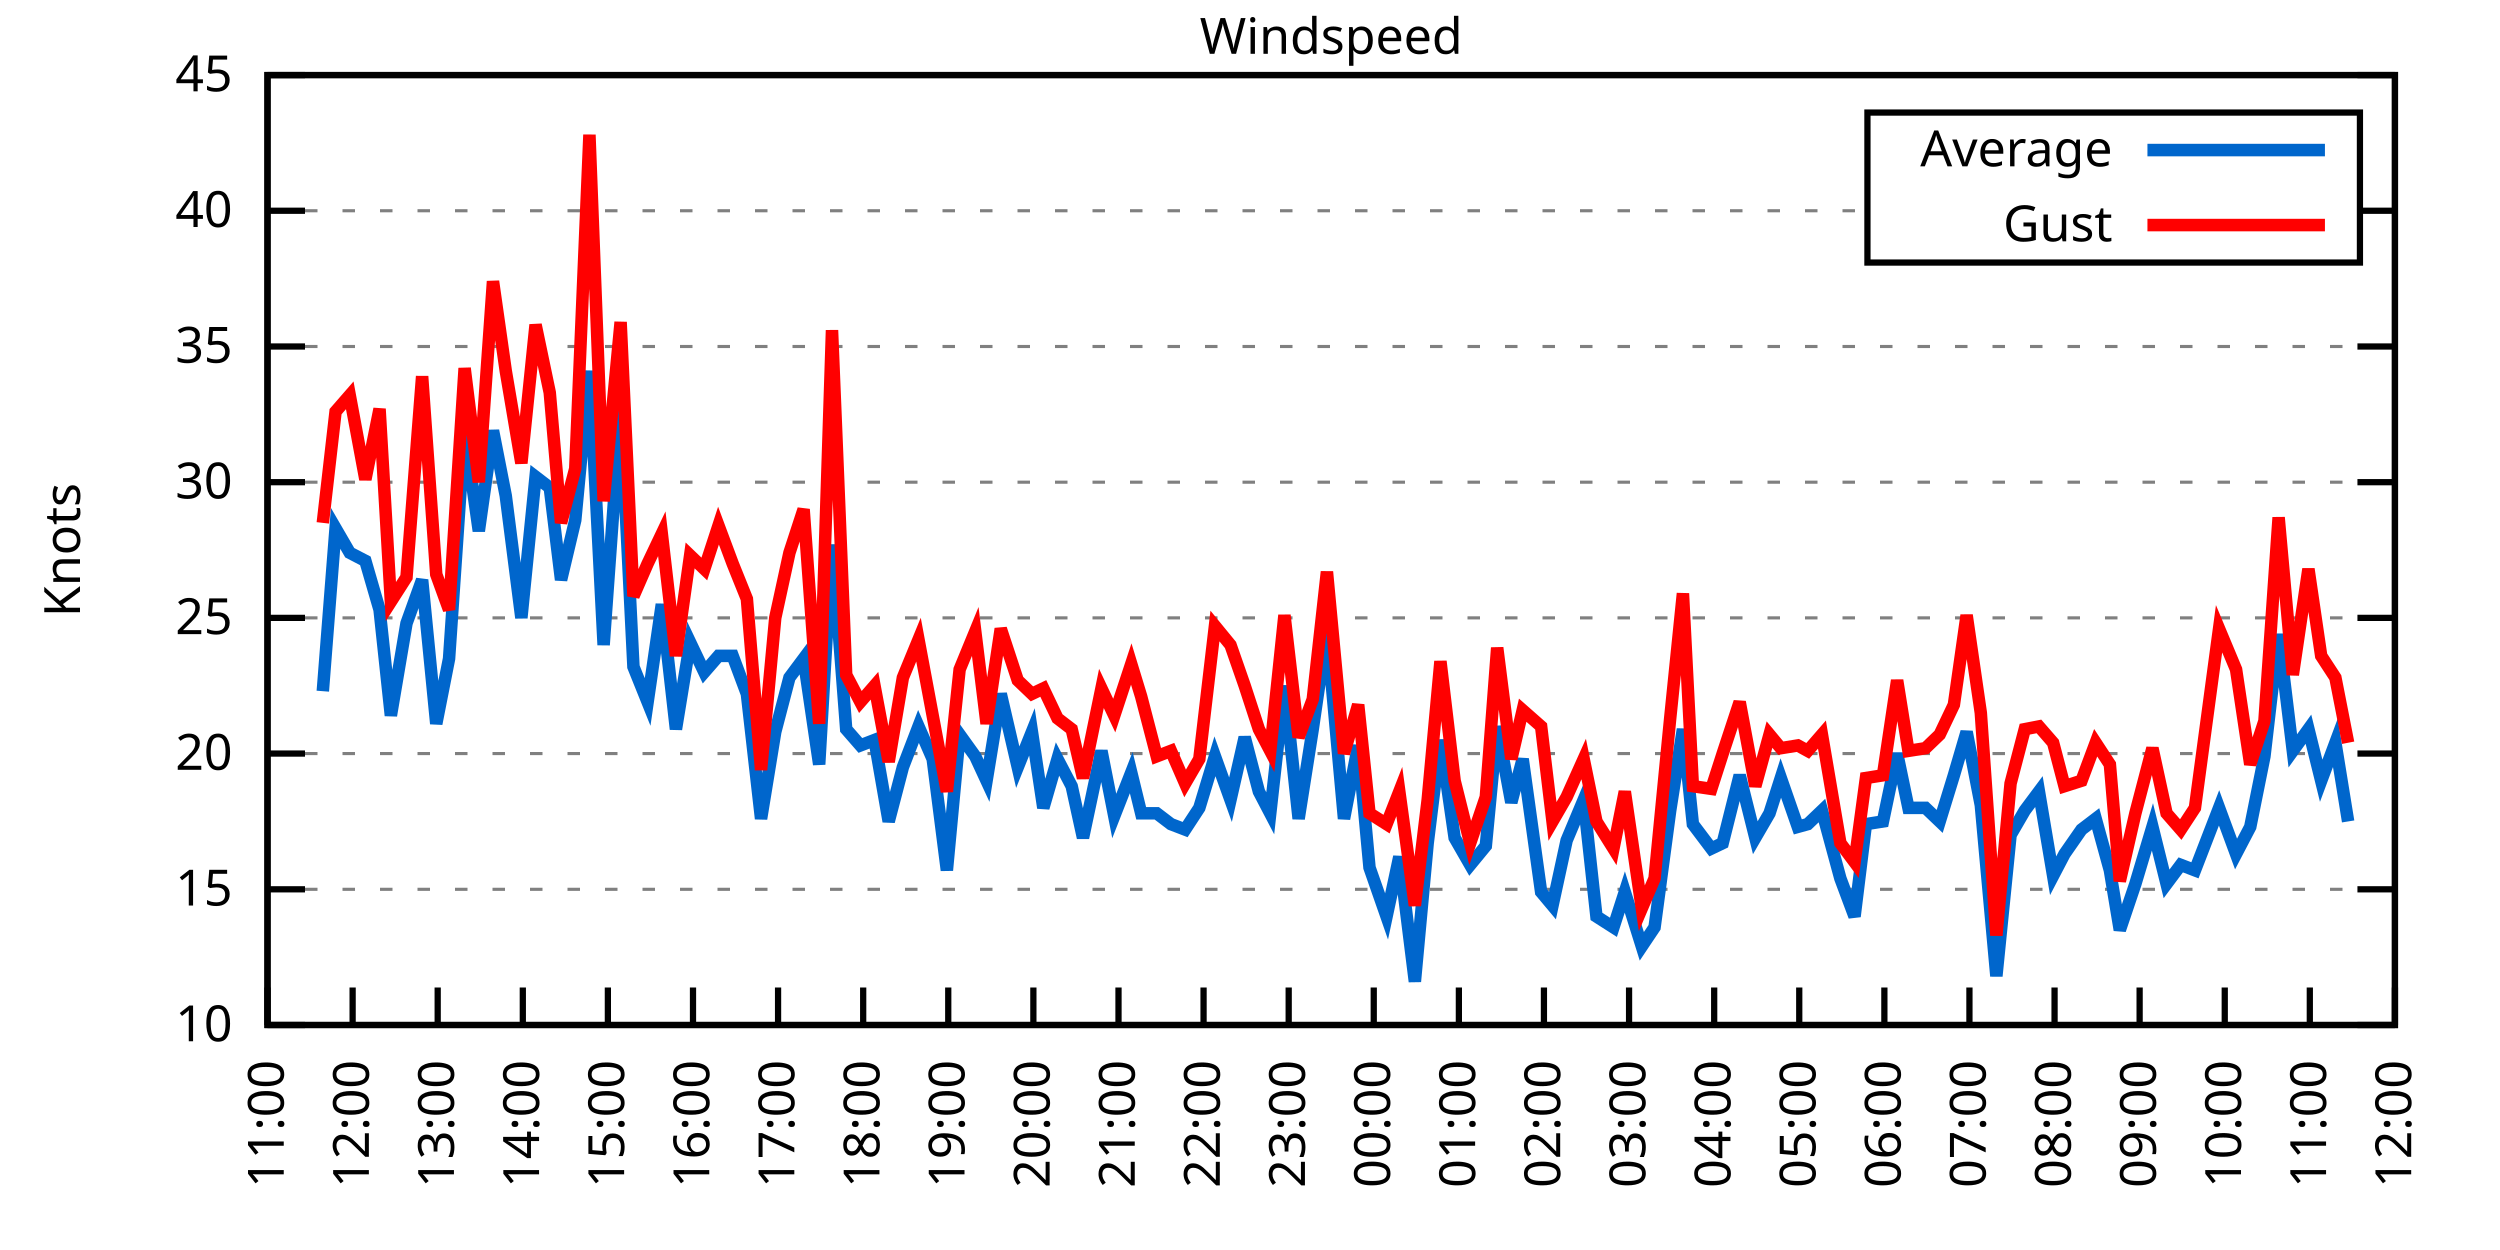
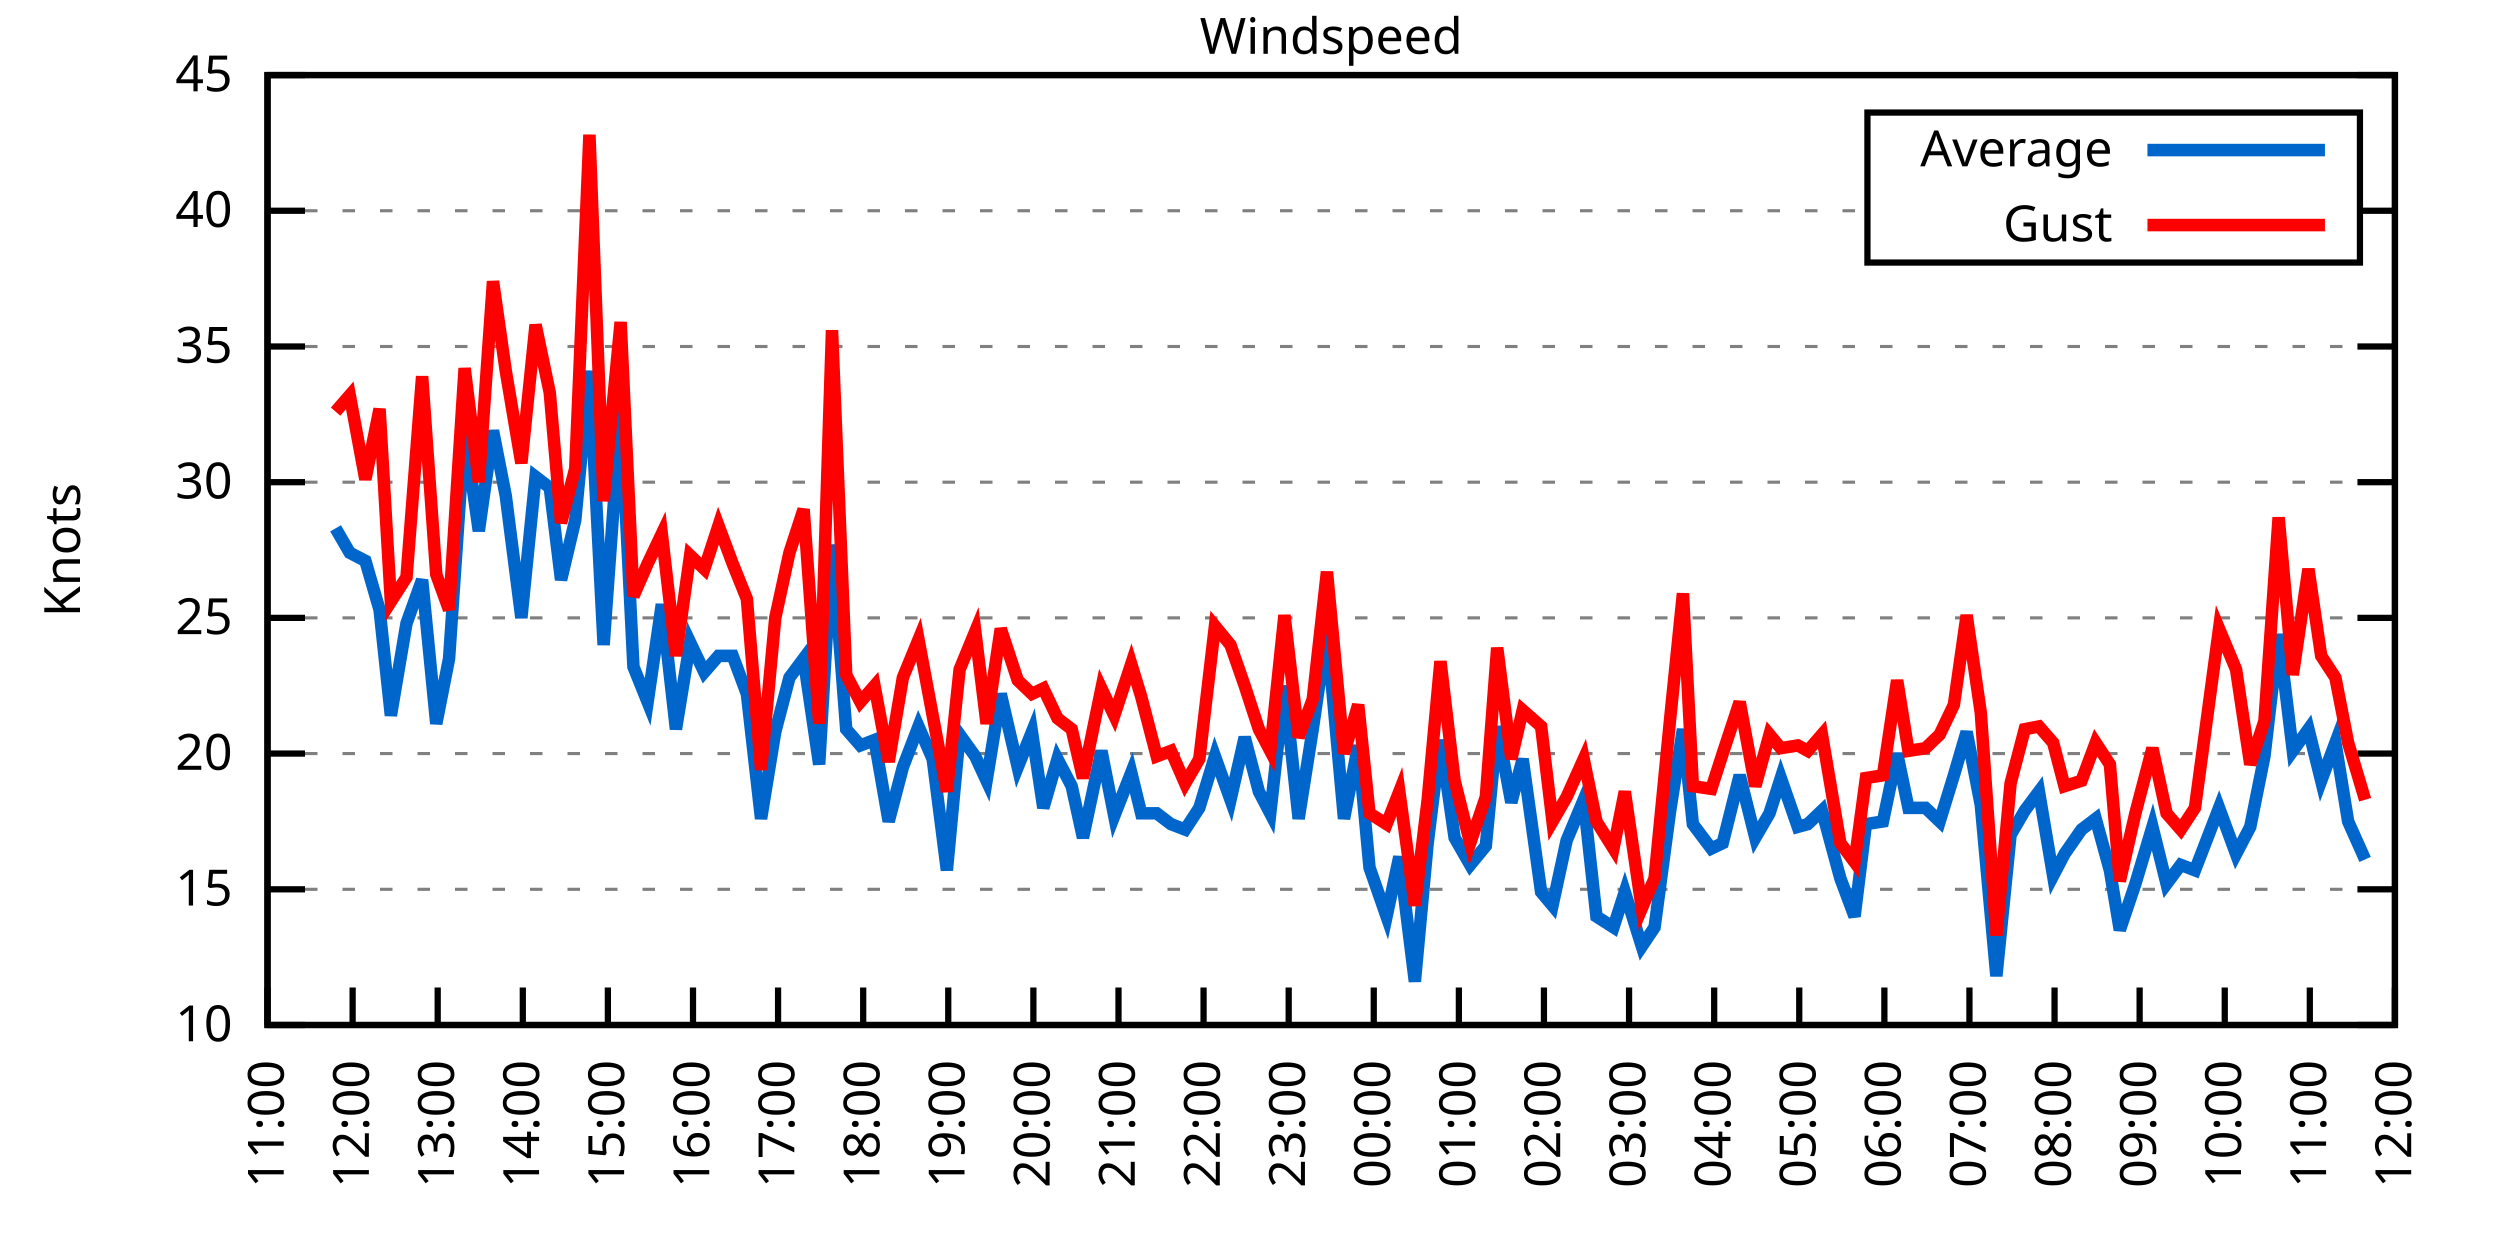
<svg xmlns="http://www.w3.org/2000/svg" xmlns:xlink="http://www.w3.org/1999/xlink" width="400" height="200" viewBox="0 0 400 200">
  <g id="gnuplot_canvas">
    <rect x="0" y="0" width="400" height="200" fill="none" />
    <defs>
      <circle id="gpDot" r="0.5" stroke-width="0.5" stroke="currentColor" />
      <path id="gpPt0" stroke-width="0.333" stroke="currentColor" d="M-1,0 h2 M0,-1 v2" />
      <path id="gpPt1" stroke-width="0.333" stroke="currentColor" d="M-1,-1 L1,1 M1,-1 L-1,1" />
      <path id="gpPt2" stroke-width="0.333" stroke="currentColor" d="M-1,0 L1,0 M0,-1 L0,1 M-1,-1 L1,1 M-1,1 L1,-1" />
      <rect id="gpPt3" stroke-width="0.333" stroke="currentColor" x="-1" y="-1" width="2" height="2" />
      <rect id="gpPt4" stroke-width="0.333" stroke="currentColor" fill="currentColor" x="-1" y="-1" width="2" height="2" />
      <circle id="gpPt5" stroke-width="0.333" stroke="currentColor" cx="0" cy="0" r="1" />
      <use xlink:href="#gpPt5" id="gpPt6" fill="currentColor" stroke="none" />
      <path id="gpPt7" stroke-width="0.333" stroke="currentColor" d="M0,-1.33 L-1.33,0.67 L1.33,0.67 z" />
      <use xlink:href="#gpPt7" id="gpPt8" fill="currentColor" stroke="none" />
      <use xlink:href="#gpPt7" id="gpPt9" stroke="currentColor" transform="rotate(180)" />
      <use xlink:href="#gpPt9" id="gpPt10" fill="currentColor" stroke="none" />
      <use xlink:href="#gpPt3" id="gpPt11" stroke="currentColor" transform="rotate(45)" />
      <use xlink:href="#gpPt11" id="gpPt12" fill="currentColor" stroke="none" />
      <path id="gpPt13" stroke-width="0.333" stroke="currentColor" d="M0,1.330 L1.265,0.411 L0.782,-1.067 L-0.782,-1.076 L-1.265,0.411 z" />
      <use xlink:href="#gpPt13" id="gpPt14" fill="currentColor" stroke="none" />
      <filter id="textbox" filterUnits="objectBoundingBox" x="0" y="0" height="1" width="1">
        <feFlood flood-color="white" flood-opacity="1" result="bgnd" />
        <feComposite in="SourceGraphic" in2="bgnd" operator="atop" />
      </filter>
      <filter id="greybox" filterUnits="objectBoundingBox" x="0" y="0" height="1" width="1">
        <feFlood flood-color="lightgrey" flood-opacity="1" result="grey" />
        <feComposite in="SourceGraphic" in2="grey" operator="atop" />
      </filter>
    </defs>
    <g fill="none" color="white" stroke="currentColor" stroke-width="1.00" stroke-linecap="butt" stroke-linejoin="miter">
</g>
    <g fill="none" color="black" stroke="currentColor" stroke-width="1.00" stroke-linecap="butt" stroke-linejoin="miter">
      <g stroke="none" shape-rendering="crispEdges">
        <polygon fill="rgb(255, 255, 255)" points="42.80,164.00 383.18,164.00 383.18,12.02 42.80,12.02 " />
      </g>
    </g>
    <g fill="none" color="black" stroke="currentColor" stroke-width="1.00" stroke-linecap="butt" stroke-linejoin="miter">
</g>
    <g fill="none" color="black" stroke="black" stroke-width="0.50" stroke-linecap="butt" stroke-linejoin="miter">
</g>
    <g fill="none" color="gray" stroke="currentColor" stroke-width="0.50" stroke-linecap="butt" stroke-linejoin="miter">
      <path stroke="gray" stroke-dasharray="2,4" class="gridline" d="M42.80,164.00 L383.19,164.00  " />
    </g>
    <g fill="none" color="gray" stroke="gray" stroke-width="1.00" stroke-linecap="butt" stroke-linejoin="miter">
</g>
    <g fill="none" color="black" stroke="currentColor" stroke-width="1.00" stroke-linecap="butt" stroke-linejoin="miter">
      <path stroke="black" d="M42.80,164.00 L48.80,164.00 M383.19,164.00 L377.19,164.00  " />
      <g transform="translate(37.20,166.60)" stroke="none" fill="black" font-family="Sans" font-size="8.00" text-anchor="end">
        <text>
          <tspan font-family="Sans"> 10</tspan>
        </text>
      </g>
    </g>
    <g fill="none" color="black" stroke="currentColor" stroke-width="1.00" stroke-linecap="butt" stroke-linejoin="miter">
</g>
    <g fill="none" color="black" stroke="black" stroke-width="0.50" stroke-linecap="butt" stroke-linejoin="miter">
</g>
    <g fill="none" color="gray" stroke="currentColor" stroke-width="0.50" stroke-linecap="butt" stroke-linejoin="miter">
      <path stroke="gray" stroke-dasharray="2,4" class="gridline" d="M42.80,142.29 L383.19,142.29  " />
    </g>
    <g fill="none" color="gray" stroke="gray" stroke-width="1.00" stroke-linecap="butt" stroke-linejoin="miter">
</g>
    <g fill="none" color="black" stroke="currentColor" stroke-width="1.00" stroke-linecap="butt" stroke-linejoin="miter">
      <path stroke="black" d="M42.80,142.29 L48.80,142.29 M383.19,142.29 L377.19,142.29  " />
      <g transform="translate(37.20,144.89)" stroke="none" fill="black" font-family="Sans" font-size="8.00" text-anchor="end">
        <text>
          <tspan font-family="Sans"> 15</tspan>
        </text>
      </g>
    </g>
    <g fill="none" color="black" stroke="currentColor" stroke-width="1.00" stroke-linecap="butt" stroke-linejoin="miter">
</g>
    <g fill="none" color="black" stroke="black" stroke-width="0.50" stroke-linecap="butt" stroke-linejoin="miter">
</g>
    <g fill="none" color="gray" stroke="currentColor" stroke-width="0.50" stroke-linecap="butt" stroke-linejoin="miter">
      <path stroke="gray" stroke-dasharray="2,4" class="gridline" d="M42.80,120.57 L383.19,120.57  " />
    </g>
    <g fill="none" color="gray" stroke="gray" stroke-width="1.00" stroke-linecap="butt" stroke-linejoin="miter">
</g>
    <g fill="none" color="black" stroke="currentColor" stroke-width="1.00" stroke-linecap="butt" stroke-linejoin="miter">
      <path stroke="black" d="M42.80,120.57 L48.80,120.57 M383.19,120.57 L377.19,120.57  " />
      <g transform="translate(37.20,123.17)" stroke="none" fill="black" font-family="Sans" font-size="8.00" text-anchor="end">
        <text>
          <tspan font-family="Sans"> 20</tspan>
        </text>
      </g>
    </g>
    <g fill="none" color="black" stroke="currentColor" stroke-width="1.00" stroke-linecap="butt" stroke-linejoin="miter">
</g>
    <g fill="none" color="black" stroke="black" stroke-width="0.50" stroke-linecap="butt" stroke-linejoin="miter">
</g>
    <g fill="none" color="gray" stroke="currentColor" stroke-width="0.50" stroke-linecap="butt" stroke-linejoin="miter">
      <path stroke="gray" stroke-dasharray="2,4" class="gridline" d="M42.80,98.86 L383.19,98.86  " />
    </g>
    <g fill="none" color="gray" stroke="gray" stroke-width="1.00" stroke-linecap="butt" stroke-linejoin="miter">
</g>
    <g fill="none" color="black" stroke="currentColor" stroke-width="1.00" stroke-linecap="butt" stroke-linejoin="miter">
      <path stroke="black" d="M42.80,98.86 L48.80,98.86 M383.19,98.86 L377.19,98.86  " />
      <g transform="translate(37.20,101.46)" stroke="none" fill="black" font-family="Sans" font-size="8.00" text-anchor="end">
        <text>
          <tspan font-family="Sans"> 25</tspan>
        </text>
      </g>
    </g>
    <g fill="none" color="black" stroke="currentColor" stroke-width="1.00" stroke-linecap="butt" stroke-linejoin="miter">
</g>
    <g fill="none" color="black" stroke="black" stroke-width="0.50" stroke-linecap="butt" stroke-linejoin="miter">
</g>
    <g fill="none" color="gray" stroke="currentColor" stroke-width="0.50" stroke-linecap="butt" stroke-linejoin="miter">
      <path stroke="gray" stroke-dasharray="2,4" class="gridline" d="M42.80,77.15 L383.19,77.15  " />
    </g>
    <g fill="none" color="gray" stroke="gray" stroke-width="1.00" stroke-linecap="butt" stroke-linejoin="miter">
</g>
    <g fill="none" color="black" stroke="currentColor" stroke-width="1.00" stroke-linecap="butt" stroke-linejoin="miter">
      <path stroke="black" d="M42.80,77.15 L48.80,77.15 M383.19,77.15 L377.19,77.15  " />
      <g transform="translate(37.20,79.75)" stroke="none" fill="black" font-family="Sans" font-size="8.00" text-anchor="end">
        <text>
          <tspan font-family="Sans"> 30</tspan>
        </text>
      </g>
    </g>
    <g fill="none" color="black" stroke="currentColor" stroke-width="1.00" stroke-linecap="butt" stroke-linejoin="miter">
</g>
    <g fill="none" color="black" stroke="black" stroke-width="0.50" stroke-linecap="butt" stroke-linejoin="miter">
</g>
    <g fill="none" color="gray" stroke="currentColor" stroke-width="0.50" stroke-linecap="butt" stroke-linejoin="miter">
      <path stroke="gray" stroke-dasharray="2,4" class="gridline" d="M42.80,55.44 L383.19,55.44  " />
    </g>
    <g fill="none" color="gray" stroke="gray" stroke-width="1.00" stroke-linecap="butt" stroke-linejoin="miter">
</g>
    <g fill="none" color="black" stroke="currentColor" stroke-width="1.00" stroke-linecap="butt" stroke-linejoin="miter">
      <path stroke="black" d="M42.80,55.44 L48.80,55.44 M383.19,55.44 L377.19,55.44  " />
      <g transform="translate(37.20,58.04)" stroke="none" fill="black" font-family="Sans" font-size="8.00" text-anchor="end">
        <text>
          <tspan font-family="Sans"> 35</tspan>
        </text>
      </g>
    </g>
    <g fill="none" color="black" stroke="currentColor" stroke-width="1.00" stroke-linecap="butt" stroke-linejoin="miter">
</g>
    <g fill="none" color="black" stroke="black" stroke-width="0.50" stroke-linecap="butt" stroke-linejoin="miter">
</g>
    <g fill="none" color="gray" stroke="currentColor" stroke-width="0.50" stroke-linecap="butt" stroke-linejoin="miter">
      <path stroke="gray" stroke-dasharray="2,4" class="gridline" d="M42.80,33.72 L298.79,33.72 M377.59,33.72 L383.19,33.72  " />
    </g>
    <g fill="none" color="gray" stroke="gray" stroke-width="1.00" stroke-linecap="butt" stroke-linejoin="miter">
</g>
    <g fill="none" color="black" stroke="currentColor" stroke-width="1.00" stroke-linecap="butt" stroke-linejoin="miter">
      <path stroke="black" d="M42.80,33.72 L48.80,33.72 M383.19,33.72 L377.19,33.72  " />
      <g transform="translate(37.20,36.32)" stroke="none" fill="black" font-family="Sans" font-size="8.00" text-anchor="end">
        <text>
          <tspan font-family="Sans"> 40</tspan>
        </text>
      </g>
    </g>
    <g fill="none" color="black" stroke="currentColor" stroke-width="1.00" stroke-linecap="butt" stroke-linejoin="miter">
</g>
    <g fill="none" color="black" stroke="black" stroke-width="0.50" stroke-linecap="butt" stroke-linejoin="miter">
</g>
    <g fill="none" color="gray" stroke="currentColor" stroke-width="0.50" stroke-linecap="butt" stroke-linejoin="miter">
      <path stroke="gray" stroke-dasharray="2,4" class="gridline" d="M42.80,12.01 L383.19,12.01  " />
    </g>
    <g fill="none" color="gray" stroke="gray" stroke-width="1.00" stroke-linecap="butt" stroke-linejoin="miter">
</g>
    <g fill="none" color="black" stroke="currentColor" stroke-width="1.00" stroke-linecap="butt" stroke-linejoin="miter">
      <path stroke="black" d="M42.80,12.01 L48.80,12.01 M383.19,12.01 L377.19,12.01  " />
      <g transform="translate(37.20,14.61)" stroke="none" fill="black" font-family="Sans" font-size="8.00" text-anchor="end">
        <text>
          <tspan font-family="Sans"> 45</tspan>
        </text>
      </g>
    </g>
    <g fill="none" color="black" stroke="currentColor" stroke-width="1.00" stroke-linecap="butt" stroke-linejoin="miter">
      <path stroke="black" d="M42.80,164.00 L42.80,158.00  " />
      <g transform="translate(45.40,169.60) rotate(270.00)" stroke="none" fill="black" font-family="Sans" font-size="8.00" text-anchor="end">
        <text>
          <tspan font-family="Sans">11:00</tspan>
        </text>
      </g>
    </g>
    <g fill="none" color="black" stroke="currentColor" stroke-width="1.00" stroke-linecap="butt" stroke-linejoin="miter">
      <path stroke="black" d="M56.42,164.00 L56.42,158.00  " />
      <g transform="translate(59.02,169.60) rotate(270.00)" stroke="none" fill="black" font-family="Sans" font-size="8.00" text-anchor="end">
        <text>
          <tspan font-family="Sans">12:00</tspan>
        </text>
      </g>
    </g>
    <g fill="none" color="black" stroke="currentColor" stroke-width="1.00" stroke-linecap="butt" stroke-linejoin="miter">
      <path stroke="black" d="M70.03,164.00 L70.03,158.00  " />
      <g transform="translate(72.63,169.60) rotate(270.00)" stroke="none" fill="black" font-family="Sans" font-size="8.00" text-anchor="end">
        <text>
          <tspan font-family="Sans">13:00</tspan>
        </text>
      </g>
    </g>
    <g fill="none" color="black" stroke="currentColor" stroke-width="1.00" stroke-linecap="butt" stroke-linejoin="miter">
      <path stroke="black" d="M83.65,164.00 L83.65,158.00  " />
      <g transform="translate(86.25,169.60) rotate(270.00)" stroke="none" fill="black" font-family="Sans" font-size="8.00" text-anchor="end">
        <text>
          <tspan font-family="Sans">14:00</tspan>
        </text>
      </g>
    </g>
    <g fill="none" color="black" stroke="currentColor" stroke-width="1.00" stroke-linecap="butt" stroke-linejoin="miter">
      <path stroke="black" d="M97.26,164.00 L97.26,158.00  " />
      <g transform="translate(99.86,169.60) rotate(270.00)" stroke="none" fill="black" font-family="Sans" font-size="8.00" text-anchor="end">
        <text>
          <tspan font-family="Sans">15:00</tspan>
        </text>
      </g>
    </g>
    <g fill="none" color="black" stroke="currentColor" stroke-width="1.00" stroke-linecap="butt" stroke-linejoin="miter">
      <path stroke="black" d="M110.88,164.00 L110.88,158.00  " />
      <g transform="translate(113.48,169.60) rotate(270.00)" stroke="none" fill="black" font-family="Sans" font-size="8.00" text-anchor="end">
        <text>
          <tspan font-family="Sans">16:00</tspan>
        </text>
      </g>
    </g>
    <g fill="none" color="black" stroke="currentColor" stroke-width="1.00" stroke-linecap="butt" stroke-linejoin="miter">
      <path stroke="black" d="M124.49,164.00 L124.49,158.00  " />
      <g transform="translate(127.09,169.60) rotate(270.00)" stroke="none" fill="black" font-family="Sans" font-size="8.00" text-anchor="end">
        <text>
          <tspan font-family="Sans">17:00</tspan>
        </text>
      </g>
    </g>
    <g fill="none" color="black" stroke="currentColor" stroke-width="1.00" stroke-linecap="butt" stroke-linejoin="miter">
      <path stroke="black" d="M138.11,164.00 L138.11,158.00  " />
      <g transform="translate(140.71,169.60) rotate(270.00)" stroke="none" fill="black" font-family="Sans" font-size="8.00" text-anchor="end">
        <text>
          <tspan font-family="Sans">18:00</tspan>
        </text>
      </g>
    </g>
    <g fill="none" color="black" stroke="currentColor" stroke-width="1.00" stroke-linecap="butt" stroke-linejoin="miter">
      <path stroke="black" d="M151.72,164.00 L151.72,158.00  " />
      <g transform="translate(154.32,169.60) rotate(270.00)" stroke="none" fill="black" font-family="Sans" font-size="8.00" text-anchor="end">
        <text>
          <tspan font-family="Sans">19:00</tspan>
        </text>
      </g>
    </g>
    <g fill="none" color="black" stroke="currentColor" stroke-width="1.00" stroke-linecap="butt" stroke-linejoin="miter">
      <path stroke="black" d="M165.34,164.00 L165.34,158.00  " />
      <g transform="translate(167.94,169.60) rotate(270.00)" stroke="none" fill="black" font-family="Sans" font-size="8.00" text-anchor="end">
        <text>
          <tspan font-family="Sans">20:00</tspan>
        </text>
      </g>
    </g>
    <g fill="none" color="black" stroke="currentColor" stroke-width="1.00" stroke-linecap="butt" stroke-linejoin="miter">
      <path stroke="black" d="M178.96,164.00 L178.96,158.00  " />
      <g transform="translate(181.56,169.60) rotate(270.00)" stroke="none" fill="black" font-family="Sans" font-size="8.00" text-anchor="end">
        <text>
          <tspan font-family="Sans">21:00</tspan>
        </text>
      </g>
    </g>
    <g fill="none" color="black" stroke="currentColor" stroke-width="1.00" stroke-linecap="butt" stroke-linejoin="miter">
      <path stroke="black" d="M192.57,164.00 L192.57,158.00  " />
      <g transform="translate(195.17,169.60) rotate(270.00)" stroke="none" fill="black" font-family="Sans" font-size="8.00" text-anchor="end">
        <text>
          <tspan font-family="Sans">22:00</tspan>
        </text>
      </g>
    </g>
    <g fill="none" color="black" stroke="currentColor" stroke-width="1.00" stroke-linecap="butt" stroke-linejoin="miter">
      <path stroke="black" d="M206.19,164.00 L206.19,158.00  " />
      <g transform="translate(208.79,169.60) rotate(270.00)" stroke="none" fill="black" font-family="Sans" font-size="8.00" text-anchor="end">
        <text>
          <tspan font-family="Sans">23:00</tspan>
        </text>
      </g>
    </g>
    <g fill="none" color="black" stroke="currentColor" stroke-width="1.00" stroke-linecap="butt" stroke-linejoin="miter">
      <path stroke="black" d="M219.80,164.00 L219.80,158.00  " />
      <g transform="translate(222.40,169.60) rotate(270.00)" stroke="none" fill="black" font-family="Sans" font-size="8.00" text-anchor="end">
        <text>
          <tspan font-family="Sans">00:00</tspan>
        </text>
      </g>
    </g>
    <g fill="none" color="black" stroke="currentColor" stroke-width="1.00" stroke-linecap="butt" stroke-linejoin="miter">
      <path stroke="black" d="M233.42,164.00 L233.42,158.00  " />
      <g transform="translate(236.02,169.60) rotate(270.00)" stroke="none" fill="black" font-family="Sans" font-size="8.00" text-anchor="end">
        <text>
          <tspan font-family="Sans">01:00</tspan>
        </text>
      </g>
    </g>
    <g fill="none" color="black" stroke="currentColor" stroke-width="1.00" stroke-linecap="butt" stroke-linejoin="miter">
      <path stroke="black" d="M247.03,164.00 L247.03,158.00  " />
      <g transform="translate(249.63,169.60) rotate(270.00)" stroke="none" fill="black" font-family="Sans" font-size="8.00" text-anchor="end">
        <text>
          <tspan font-family="Sans">02:00</tspan>
        </text>
      </g>
    </g>
    <g fill="none" color="black" stroke="currentColor" stroke-width="1.00" stroke-linecap="butt" stroke-linejoin="miter">
      <path stroke="black" d="M260.65,164.00 L260.65,158.00  " />
      <g transform="translate(263.25,169.60) rotate(270.00)" stroke="none" fill="black" font-family="Sans" font-size="8.00" text-anchor="end">
        <text>
          <tspan font-family="Sans">03:00</tspan>
        </text>
      </g>
    </g>
    <g fill="none" color="black" stroke="currentColor" stroke-width="1.00" stroke-linecap="butt" stroke-linejoin="miter">
      <path stroke="black" d="M274.27,164.00 L274.27,158.00  " />
      <g transform="translate(276.87,169.60) rotate(270.00)" stroke="none" fill="black" font-family="Sans" font-size="8.00" text-anchor="end">
        <text>
          <tspan font-family="Sans">04:00</tspan>
        </text>
      </g>
    </g>
    <g fill="none" color="black" stroke="currentColor" stroke-width="1.00" stroke-linecap="butt" stroke-linejoin="miter">
      <path stroke="black" d="M287.88,164.00 L287.88,158.00  " />
      <g transform="translate(290.48,169.60) rotate(270.00)" stroke="none" fill="black" font-family="Sans" font-size="8.00" text-anchor="end">
        <text>
          <tspan font-family="Sans">05:00</tspan>
        </text>
      </g>
    </g>
    <g fill="none" color="black" stroke="currentColor" stroke-width="1.00" stroke-linecap="butt" stroke-linejoin="miter">
      <path stroke="black" d="M301.50,164.00 L301.50,158.00  " />
      <g transform="translate(304.10,169.60) rotate(270.00)" stroke="none" fill="black" font-family="Sans" font-size="8.00" text-anchor="end">
        <text>
          <tspan font-family="Sans">06:00</tspan>
        </text>
      </g>
    </g>
    <g fill="none" color="black" stroke="currentColor" stroke-width="1.00" stroke-linecap="butt" stroke-linejoin="miter">
      <path stroke="black" d="M315.11,164.00 L315.11,158.00  " />
      <g transform="translate(317.71,169.60) rotate(270.00)" stroke="none" fill="black" font-family="Sans" font-size="8.00" text-anchor="end">
        <text>
          <tspan font-family="Sans">07:00</tspan>
        </text>
      </g>
    </g>
    <g fill="none" color="black" stroke="currentColor" stroke-width="1.00" stroke-linecap="butt" stroke-linejoin="miter">
      <path stroke="black" d="M328.73,164.00 L328.73,158.00  " />
      <g transform="translate(331.33,169.60) rotate(270.00)" stroke="none" fill="black" font-family="Sans" font-size="8.00" text-anchor="end">
        <text>
          <tspan font-family="Sans">08:00</tspan>
        </text>
      </g>
    </g>
    <g fill="none" color="black" stroke="currentColor" stroke-width="1.00" stroke-linecap="butt" stroke-linejoin="miter">
      <path stroke="black" d="M342.34,164.00 L342.34,158.00  " />
      <g transform="translate(344.94,169.60) rotate(270.00)" stroke="none" fill="black" font-family="Sans" font-size="8.00" text-anchor="end">
        <text>
          <tspan font-family="Sans">09:00</tspan>
        </text>
      </g>
    </g>
    <g fill="none" color="black" stroke="currentColor" stroke-width="1.00" stroke-linecap="butt" stroke-linejoin="miter">
      <path stroke="black" d="M355.96,164.00 L355.96,158.00  " />
      <g transform="translate(358.56,169.60) rotate(270.00)" stroke="none" fill="black" font-family="Sans" font-size="8.00" text-anchor="end">
        <text>
          <tspan font-family="Sans">10:00</tspan>
        </text>
      </g>
    </g>
    <g fill="none" color="black" stroke="currentColor" stroke-width="1.00" stroke-linecap="butt" stroke-linejoin="miter">
      <path stroke="black" d="M369.57,164.00 L369.57,158.00  " />
      <g transform="translate(372.17,169.60) rotate(270.00)" stroke="none" fill="black" font-family="Sans" font-size="8.00" text-anchor="end">
        <text>
          <tspan font-family="Sans">11:00</tspan>
        </text>
      </g>
    </g>
    <g fill="none" color="black" stroke="currentColor" stroke-width="1.00" stroke-linecap="butt" stroke-linejoin="miter">
      <path stroke="black" d="M383.19,164.00 L383.19,158.00  " />
      <g transform="translate(385.79,169.60) rotate(270.00)" stroke="none" fill="black" font-family="Sans" font-size="8.00" text-anchor="end">
        <text>
          <tspan font-family="Sans">12:00</tspan>
        </text>
      </g>
    </g>
    <g fill="none" color="black" stroke="currentColor" stroke-width="1.00" stroke-linecap="butt" stroke-linejoin="miter">
</g>
    <g fill="none" color="black" stroke="currentColor" stroke-width="1.00" stroke-linecap="butt" stroke-linejoin="miter">
      <path stroke="black" d="M42.80,12.01 L42.80,164.00 L383.19,164.00 L383.19,12.01 L42.80,12.01 Z  " />
    </g>
    <g fill="none" color="black" stroke="currentColor" stroke-width="1.00" stroke-linecap="butt" stroke-linejoin="miter">
</g>
    <g fill="none" color="black" stroke="currentColor" stroke-width="1.00" stroke-linecap="butt" stroke-linejoin="miter">
      <path stroke="black" d="M298.79,42.01 L298.79,18.01 L377.59,18.01 L377.59,42.01 L298.79,42.01 Z  " />
    </g>
    <g id="Windspeed_plot_1">
      <g fill="none" color="white" stroke="black" stroke-width="2.00" stroke-linecap="butt" stroke-linejoin="miter">
</g>
      <g fill="none" color="black" stroke="currentColor" stroke-width="2.00" stroke-linecap="butt" stroke-linejoin="miter">
        <g transform="translate(337.99,26.61)" stroke="none" fill="black" font-family="Sans" font-size="8.00" text-anchor="end">
          <text>
            <tspan font-family="Sans">Average</tspan>
          </text>
        </g>
      </g>
      <g fill="none" color="black" stroke="currentColor" stroke-width="2.00" stroke-linecap="butt" stroke-linejoin="miter">
-         <path stroke="rgb(  0, 102, 204)" d="M343.59,24.01 L371.99,24.01 M51.65,110.59 L53.69,84.53 L55.96,88.44 L58.46,89.74 L60.73,97.56 L62.54,114.49   L65.04,99.73 L67.54,92.78 L69.80,115.80 L71.85,105.38 L74.34,68.90 L76.61,84.97 L78.88,68.90 L80.92,79.32   L83.42,98.86 L85.69,76.28 L87.96,78.02 L89.77,92.78 L92.04,83.23 L94.31,59.34 L96.58,103.20 L99.30,65.42   L101.35,106.68 L103.62,112.32 L105.89,96.69 L108.15,116.67 L110.42,102.77 L112.69,107.55 L114.96,104.94 L117.23,104.94   L119.50,111.02 L121.77,131.00 L124.04,117.10 L126.31,108.42 L128.58,105.38 L131.07,122.31 L133.12,87.14 L135.39,116.67   L137.66,119.27 L139.92,118.40 L142.19,131.43 L144.46,122.75 L146.96,116.23 L149.23,121.44 L151.50,139.25 L153.54,117.53   L156.04,121.01 L157.85,124.92 L160.12,111.02 L162.84,122.75 L165.11,117.10 L166.93,129.26 L169.20,121.44 L171.47,125.79   L173.28,134.04 L176.23,120.14 L178.28,130.56 L181.00,123.61 L182.59,130.13 L185.08,130.13 L187.35,131.86 L189.62,132.73   L191.89,129.26 L194.39,121.01 L196.88,127.96 L199.15,117.97 L201.42,126.65 L203.24,130.13 L205.51,109.72 L207.78,131.00   L210.04,116.67 L212.31,101.03 L215.04,131.00 L217.31,119.27 L219.12,138.81 L221.85,146.63 L223.89,137.08 L226.38,157.05   L228.43,134.90 L230.47,118.40 L232.74,134.04 L235.23,138.38 L237.73,135.34 L239.55,116.23 L241.81,128.39 L243.63,121.44   L246.58,142.72 L248.40,144.89 L250.66,134.47 L253.39,127.96 L255.43,146.63 L258.15,148.37 L259.97,142.72 L262.69,151.41   L264.73,148.37 L267.23,129.69 L269.27,116.67 L270.86,131.86 L273.81,135.77 L275.63,134.90 L278.35,124.05 L280.85,134.04   L283.12,130.13 L284.93,124.48 L287.65,132.30 L289.24,131.86 L291.51,129.69 L294.46,140.55 L296.73,146.63 L298.55,131.86   L301.27,131.43 L303.54,120.57 L305.35,129.26 L308.08,129.26 L310.35,131.43 L312.62,124.05 L314.66,117.10 L316.93,128.83   L319.42,156.18 L321.69,133.60 L323.96,129.69 L326.23,126.65 L328.50,140.12 L330.32,136.64 L333.04,132.73 L335.31,131.00   L337.58,139.25 L339.17,148.80 L341.66,141.42 L344.39,132.30 L346.65,141.42 L348.92,138.38 L351.19,139.25 L355.05,129.26   L357.77,136.64 L360.04,132.30 L362.31,121.01 L364.58,101.47 L366.85,120.14 L369.35,116.67 L371.39,124.92 L373.66,118.84   L375.70,131.43  " />
+         <path stroke="rgb(  0, 102, 204)" d="M343.59,24.01 L371.99,24.01 M53.69,84.53 L55.96,88.44 L58.46,89.74 L60.73,97.56 L62.54,114.49 L65.04,99.73   L67.54,92.78 L69.80,115.80 L71.85,105.38 L74.34,68.90 L76.61,84.97 L78.88,68.90 L80.92,79.32 L83.42,98.86   L85.69,76.28 L87.96,78.02 L89.77,92.78 L92.04,83.23 L94.31,59.34 L96.58,103.20 L99.30,65.42 L101.35,106.68   L103.62,112.32 L105.89,96.69 L108.15,116.67 L110.42,102.77 L112.69,107.55 L114.96,104.94 L117.23,104.94 L119.50,111.02   L121.77,131.00 L124.04,117.10 L126.31,108.42 L128.58,105.38 L131.07,122.31 L133.12,87.14 L135.39,116.67 L137.66,119.27   L139.92,118.40 L142.19,131.43 L144.46,122.75 L146.96,116.23 L149.23,121.44 L151.50,139.25 L153.54,117.53 L156.04,121.01   L157.85,124.92 L160.12,111.02 L162.84,122.75 L165.11,117.10 L166.93,129.26 L169.20,121.44 L171.47,125.79 L173.28,134.04   L176.23,120.14 L178.28,130.56 L181.00,123.61 L182.59,130.13 L185.08,130.13 L187.35,131.86 L189.62,132.73 L191.89,129.26   L194.39,121.01 L196.88,127.96 L199.15,117.97 L201.42,126.65 L203.24,130.13 L205.51,109.72 L207.78,131.00 L210.04,116.67   L212.31,101.03 L215.04,131.00 L217.31,119.27 L219.12,138.81 L221.85,146.63 L223.89,137.08 L226.38,157.05 L228.43,134.90   L230.47,118.40 L232.74,134.04 L235.23,138.38 L237.73,135.34 L239.55,116.23 L241.81,128.39 L243.63,121.44 L246.58,142.72   L248.40,144.89 L250.66,134.47 L253.39,127.96 L255.43,146.63 L258.15,148.37 L259.97,142.72 L262.69,151.41 L264.73,148.37   L267.23,129.69 L269.27,116.67 L270.86,131.86 L273.81,135.77 L275.63,134.90 L278.35,124.05 L280.85,134.04 L283.12,130.13   L284.93,124.48 L287.65,132.30 L289.24,131.86 L291.51,129.69 L294.46,140.55 L296.73,146.63 L298.55,131.86 L301.27,131.43   L303.54,120.57 L305.35,129.26 L308.08,129.26 L310.35,131.43 L312.62,124.05 L314.66,117.10 L316.93,128.83 L319.42,156.18   L321.69,133.60 L323.96,129.69 L326.23,126.65 L328.50,140.12 L330.32,136.64 L333.04,132.73 L335.31,131.00 L337.58,139.25   L339.17,148.80 L341.66,141.42 L344.39,132.30 L346.65,141.42 L348.92,138.38 L351.19,139.25 L355.05,129.26 L357.77,136.64   L360.04,132.30 L362.31,121.01 L364.58,101.47 L366.85,120.14 L369.35,116.67 L371.39,124.92 L373.66,118.84 L375.70,131.43   L378.42,137.51  " />
      </g>
    </g>
    <g id="Windspeed_plot_2">
      <g fill="none" color="black" stroke="currentColor" stroke-width="2.00" stroke-linecap="butt" stroke-linejoin="miter">
        <g transform="translate(337.99,38.61)" stroke="none" fill="black" font-family="Sans" font-size="8.00" text-anchor="end">
          <text>
            <tspan font-family="Sans">Gust</tspan>
          </text>
        </g>
      </g>
      <g fill="none" color="black" stroke="currentColor" stroke-width="2.00" stroke-linecap="butt" stroke-linejoin="miter">
-         <path stroke="rgb(255,   0,   0)" d="M343.59,36.01 L371.99,36.01 M51.65,83.66 L53.69,65.86 L55.96,63.25 L58.46,76.71 L60.73,65.42 L62.54,96.26   L65.04,92.35 L67.54,60.21 L69.80,91.91 L71.85,97.56 L74.34,58.91 L76.61,77.15 L78.88,45.01 L80.92,59.34   L83.42,74.11 L85.69,51.96 L87.96,62.82 L89.77,83.66 L92.04,74.98 L94.31,21.56 L96.58,80.19 L99.30,51.53   L101.35,95.39 L103.62,90.18 L105.89,85.40 L108.15,104.94 L110.42,88.87 L112.69,91.04 L114.96,84.10 L117.23,90.18   L119.50,95.82 L121.77,123.18 L124.04,98.86 L126.31,88.44 L128.58,81.49 L131.07,115.80 L133.12,52.83 L135.39,107.98   L137.66,112.32 L139.92,109.72 L142.19,121.88 L144.46,108.42 L146.96,102.34 L149.23,114.49 L151.50,126.65 L153.54,107.11   L156.04,101.03 L157.85,115.80 L160.12,100.60 L162.84,108.85 L165.11,111.02 L166.93,110.15 L169.20,114.93 L171.47,116.67   L173.28,124.48 L176.23,110.15 L178.28,114.49 L181.00,106.24 L182.59,111.45 L185.08,121.01 L187.35,120.14 L189.62,125.35   L191.89,121.44 L194.39,100.16 L196.88,103.20 L199.15,109.72 L201.42,116.67 L203.24,120.14 L205.51,98.43 L207.78,117.97   L210.04,111.89 L212.31,91.48 L215.04,120.57 L217.31,112.76 L219.12,130.13 L221.85,131.86 L223.89,126.65 L226.38,144.89   L228.43,127.96 L230.47,105.81 L232.74,124.92 L235.23,134.90 L237.73,127.52 L239.55,103.64 L241.81,121.44 L243.63,113.63   L246.58,116.23 L248.40,131.43 L250.66,127.52 L253.39,121.44 L255.43,131.43 L258.15,135.77 L259.97,126.65 L262.69,145.33   L264.73,140.55 L267.23,114.93 L269.27,94.95 L270.86,125.79 L273.81,126.22 L275.63,120.57 L278.35,112.32 L280.85,125.79   L283.12,117.53 L284.93,119.71 L287.65,119.27 L289.24,120.14 L291.51,117.53 L294.46,134.90 L296.73,137.94 L298.55,124.48   L301.27,124.05 L303.54,108.85 L305.35,120.14 L308.08,119.71 L310.35,117.53 L312.62,112.76 L314.66,98.43 L316.93,114.06   L319.42,149.67 L321.69,125.35 L323.96,116.67 L326.23,116.23 L328.50,118.84 L330.32,125.79 L333.04,124.92 L335.31,118.84   L337.58,122.31 L339.17,140.98 L341.66,130.13 L344.39,119.71 L346.65,130.13 L348.92,132.73 L351.19,129.26 L355.05,100.60   L357.77,107.11 L360.04,122.31 L362.31,115.36 L364.58,82.79 L366.85,107.98 L369.35,91.04 L371.39,104.94 L373.66,108.42   L375.70,118.84  " />
+         <path stroke="rgb(255,   0,   0)" d="M343.59,36.01 L371.99,36.01 M53.69,65.86 L55.96,63.25 L58.46,76.71 L60.73,65.42 L62.54,96.26 L65.04,92.35   L67.54,60.21 L69.80,91.91 L71.85,97.56 L74.34,58.91 L76.61,77.15 L78.88,45.01 L80.92,59.34 L83.42,74.11   L85.69,51.96 L87.96,62.82 L89.77,83.66 L92.04,74.98 L94.31,21.56 L96.58,80.19 L99.30,51.53 L101.35,95.39   L103.62,90.18 L105.89,85.40 L108.15,104.94 L110.42,88.87 L112.69,91.04 L114.96,84.10 L117.23,90.18 L119.50,95.82   L121.77,123.18 L124.04,98.86 L126.31,88.44 L128.58,81.49 L131.07,115.80 L133.12,52.83 L135.39,107.98 L137.66,112.32   L139.92,109.72 L142.19,121.88 L144.46,108.42 L146.96,102.34 L149.23,114.49 L151.50,126.65 L153.54,107.11 L156.04,101.03   L157.85,115.80 L160.12,100.60 L162.84,108.85 L165.11,111.02 L166.93,110.15 L169.20,114.93 L171.47,116.67 L173.28,124.48   L176.23,110.15 L178.28,114.49 L181.00,106.24 L182.59,111.45 L185.08,121.01 L187.35,120.14 L189.62,125.35 L191.89,121.44   L194.39,100.16 L196.88,103.20 L199.15,109.72 L201.42,116.67 L203.24,120.14 L205.51,98.43 L207.78,117.97 L210.04,111.89   L212.31,91.48 L215.04,120.57 L217.31,112.76 L219.12,130.13 L221.85,131.86 L223.89,126.65 L226.38,144.89 L228.43,127.96   L230.47,105.81 L232.74,124.92 L235.23,134.90 L237.73,127.52 L239.55,103.64 L241.81,121.44 L243.63,113.63 L246.58,116.23   L248.40,131.43 L250.66,127.52 L253.39,121.44 L255.43,131.43 L258.15,135.77 L259.97,126.65 L262.69,145.33 L264.73,140.55   L267.23,114.93 L269.27,94.95 L270.86,125.79 L273.81,126.22 L275.63,120.57 L278.35,112.32 L280.85,125.79 L283.12,117.53   L284.93,119.71 L287.65,119.27 L289.24,120.14 L291.51,117.53 L294.46,134.90 L296.73,137.94 L298.55,124.48 L301.27,124.05   L303.54,108.85 L305.35,120.14 L308.08,119.71 L310.35,117.53 L312.62,112.76 L314.66,98.43 L316.93,114.06 L319.42,149.67   L321.69,125.35 L323.96,116.67 L326.23,116.23 L328.50,118.84 L330.32,125.79 L333.04,124.92 L335.31,118.84 L337.58,122.31   L339.17,140.98 L341.66,130.13 L344.39,119.71 L346.65,130.13 L348.92,132.73 L351.19,129.26 L355.05,100.60 L357.77,107.11   L360.04,122.31 L362.31,115.36 L364.58,82.79 L366.85,107.98 L369.35,91.04 L371.39,104.94 L373.66,108.42 L375.70,118.84   L378.42,127.96  " />
      </g>
    </g>
    <g fill="none" color="black" stroke="currentColor" stroke-width="2.00" stroke-linecap="butt" stroke-linejoin="miter">
</g>
    <g fill="none" color="black" stroke="black" stroke-width="1.00" stroke-linecap="butt" stroke-linejoin="miter">
</g>
    <g fill="none" color="black" stroke="currentColor" stroke-width="1.00" stroke-linecap="butt" stroke-linejoin="miter">
      <path stroke="black" d="M42.80,12.01 L42.80,164.00 L383.19,164.00 L383.19,12.01 L42.80,12.01 Z  " />
      <g transform="translate(12.80,88.01) rotate(270.00)" stroke="none" fill="black" font-family="Sans" font-size="8.00" text-anchor="middle">
        <text>
          <tspan font-family="Sans">Knots</tspan>
        </text>
      </g>
    </g>
    <g fill="none" color="black" stroke="currentColor" stroke-width="1.00" stroke-linecap="butt" stroke-linejoin="miter">
</g>
    <g fill="none" color="black" stroke="currentColor" stroke-width="1.00" stroke-linecap="butt" stroke-linejoin="miter">
      <g transform="translate(212.99,8.61)" stroke="none" fill="black" font-family="Sans" font-size="8.00" text-anchor="middle">
        <text>
          <tspan font-family="Sans">Windspeed</tspan>
        </text>
      </g>
    </g>
    <g fill="none" color="black" stroke="currentColor" stroke-width="1.00" stroke-linecap="butt" stroke-linejoin="miter">
</g>
  </g>
</svg>
